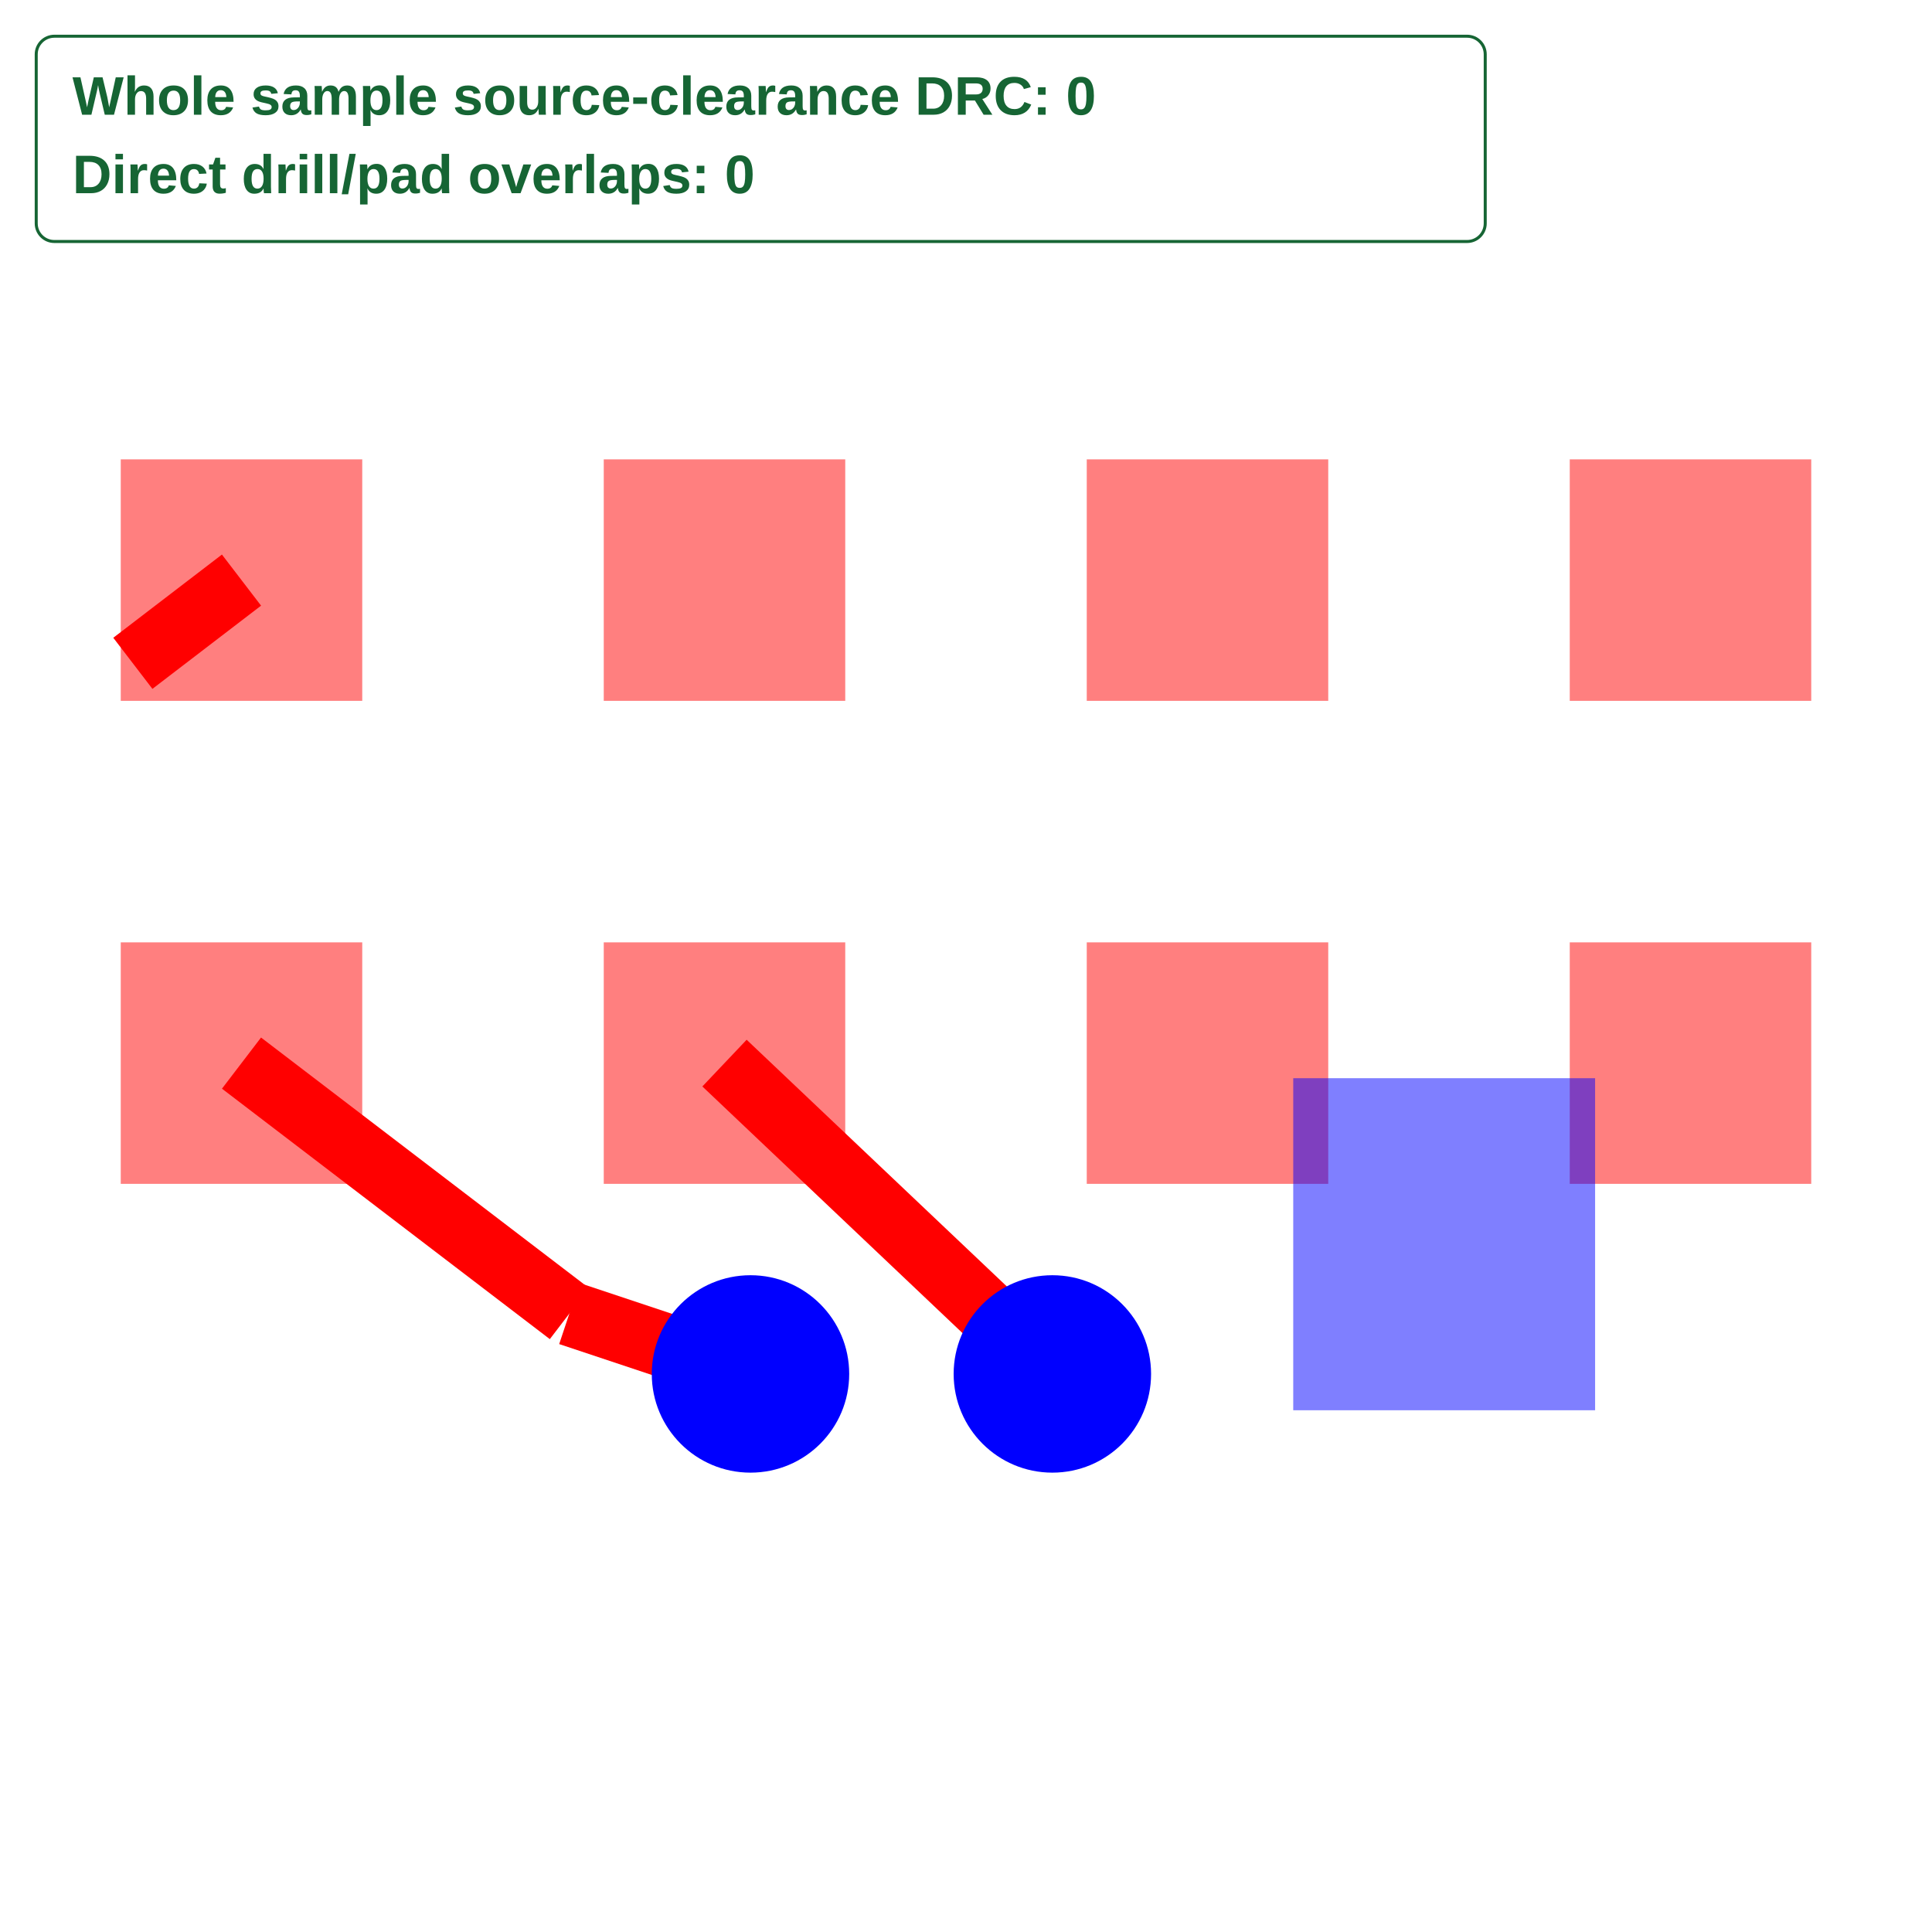
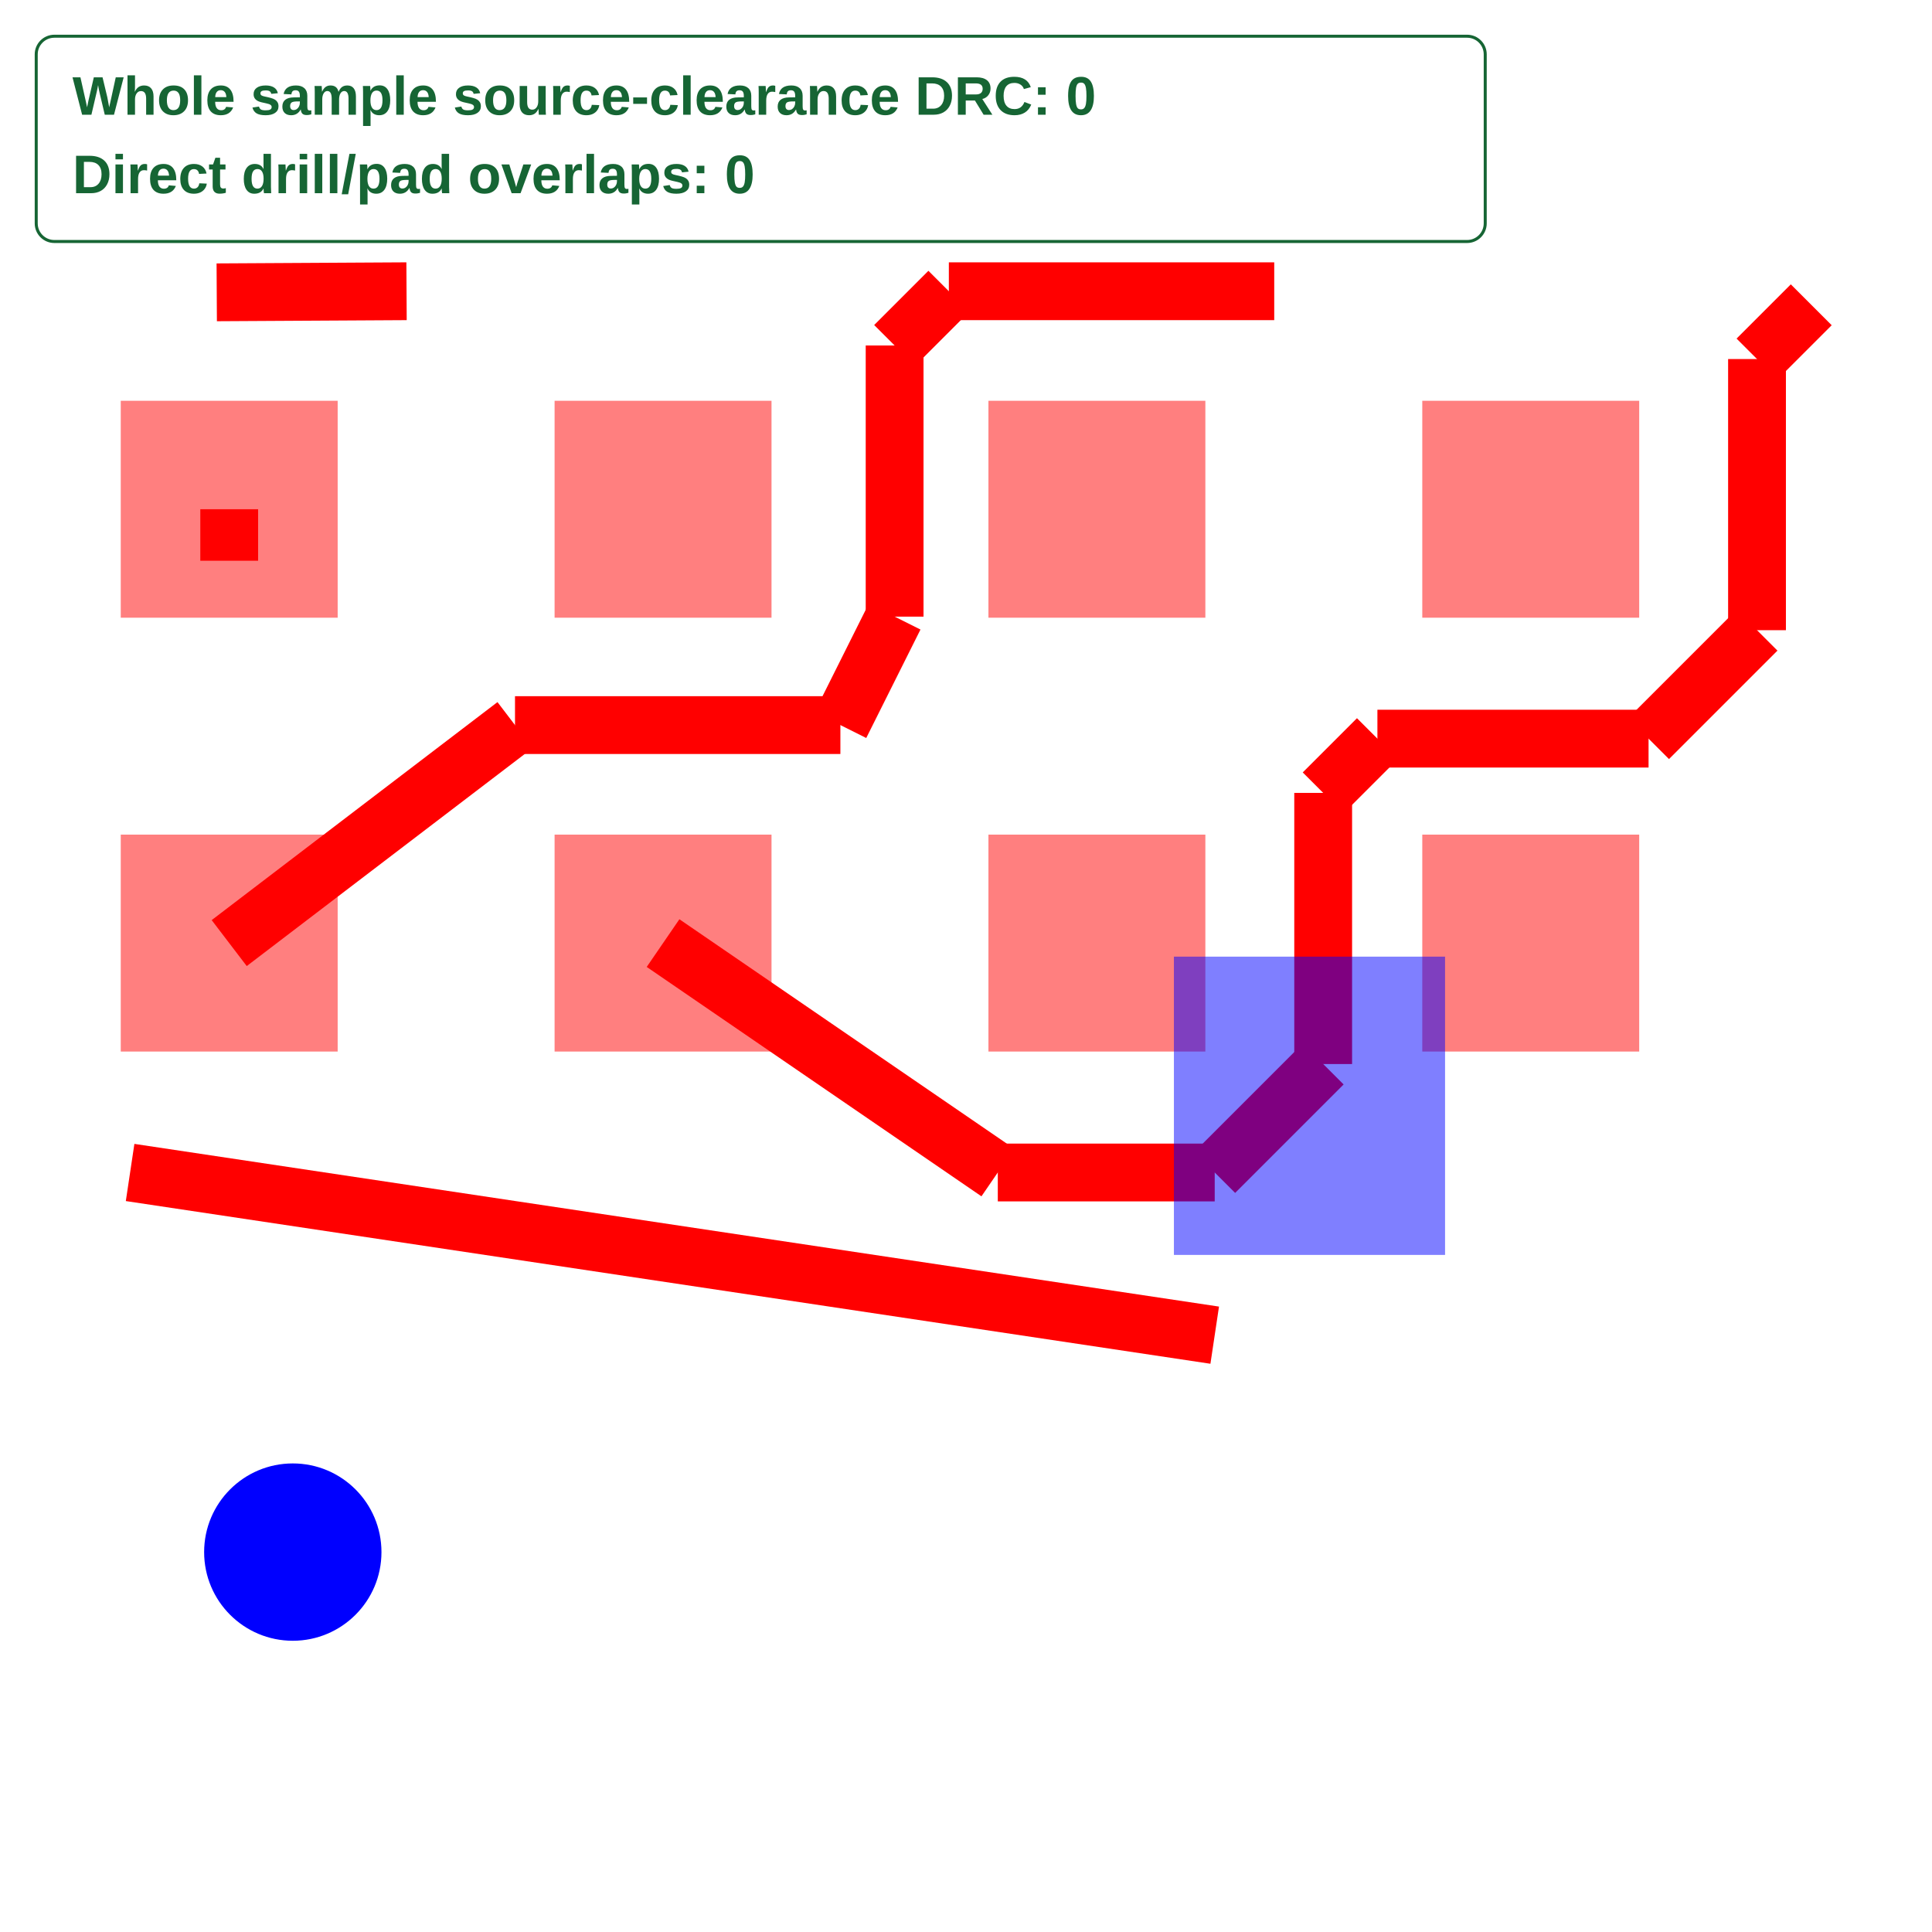
<svg xmlns="http://www.w3.org/2000/svg" width="640" height="640" viewBox="0 0 640 640">
  <rect width="100%" height="100%" fill="white" />
  <g>
-     <polyline data-points="131,-85.4 131.54304417594108,-85.81483835188213" data-type="line" data-label="" points="80,352.166 188.609,435.134" fill="none" stroke="red" stroke-linejoin="round" stroke-width="21.32" />
+     <polyline data-points="131,-85.4 131.527,-84.998" data-type="line" data-label="" points="75.929,312.41 170.602,240.192" fill="none" stroke="red" stroke-linejoin="round" stroke-width="19.15" />
  </g>
  <g>
-     <polyline data-points="131.54304417594108,-85.81483835188213 131.84304417594106,-85.91483835188212" data-type="line" data-label="" points="188.609,435.134 248.609,455.134" fill="none" stroke="red" stroke-linejoin="round" stroke-width="21.32" />
+     <polyline data-points="131.527,-84.998 132.12699999999998,-84.998" data-type="line" data-label="" points="170.602,240.192 278.39,240.192" fill="none" stroke="red" stroke-linejoin="round" stroke-width="19.15" />
  </g>
  <g>
-     <polyline data-points="131.8,-85.4 132.34304417594106,-85.91483835188212" data-type="line" data-label="" points="240,352.166 348.609,455.134" fill="none" stroke="red" stroke-linejoin="round" stroke-width="21.32" />
+     <polyline data-points="132.12699999999998,-84.998 132.22699999999998,-84.798" data-type="line" data-label="" points="278.39,240.192 296.354,204.263" fill="none" stroke="red" stroke-linejoin="round" stroke-width="19.15" />
  </g>
  <g>
-     <polyline data-points="131,-84.6 130.82004417594106,-84.73783835188213" data-type="line" data-label="" points="80,192.166 44.009,219.734" fill="none" stroke="red" stroke-linejoin="round" stroke-width="21.32" />
+     <polyline data-points="132.22699999999998,-84.798 132.22699999999998,-84.298" data-type="line" data-label="" points="296.354,204.263 296.354,114.441" fill="none" stroke="red" stroke-linejoin="round" stroke-width="19.15" />
  </g>
  <g>
-     <rect data-type="rect" data-label="top /S0SDQS0_P" data-x="131" data-y="-85.4" x="40" y="312.166" width="80" height="80" fill="rgba(255,0,0,0.5)" stroke="black" stroke-width="0.005" />
+     <polyline data-points="132.22699999999998,-84.298 132.32699999999997,-84.198" data-type="line" data-label="" points="296.354,114.441 314.319,96.476" fill="none" stroke="red" stroke-linejoin="round" stroke-width="19.15" />
  </g>
  <g>
-     <rect data-type="rect" data-label="top /S0SDQ2" data-x="131" data-y="-84.6" x="40" y="152.166" width="80" height="80" fill="rgba(255,0,0,0.5)" stroke="black" stroke-width="0.005" />
+     <polyline data-points="132.32699999999997,-84.198 132.92699999999996,-84.198" data-type="line" data-label="" points="314.319,96.476 422.106,96.476" fill="none" stroke="red" stroke-linejoin="round" stroke-width="19.15" />
  </g>
  <g>
-     <rect data-type="rect" data-label="top /S0SDQ4" data-x="131.8" data-y="-85.4" x="200" y="312.166" width="80" height="80" fill="rgba(255,0,0,0.5)" stroke="black" stroke-width="0.005" />
+     <polyline data-points="130.81724999999997,-85.823 132.81724999999997,-86.12299999999999" data-type="line" data-label="" points="43.099,388.4 402.39,442.294" fill="none" stroke="red" stroke-linejoin="round" stroke-width="19.15" />
  </g>
  <g>
-     <rect data-type="rect" data-label="top" data-x="131.8" data-y="-84.6" x="200" y="152.166" width="80" height="80" fill="rgba(255,0,0,0.5)" stroke="black" stroke-width="0.005" />
+     <polyline data-points="130.97699999999998,-84.2 131.32699999999997,-84.198" data-type="line" data-label="" points="71.797,96.835 134.673,96.476" fill="none" stroke="red" stroke-linejoin="round" stroke-width="19.15" />
  </g>
  <g>
-     <rect data-type="rect" data-label="top" data-x="132.6" data-y="-85.4" x="360" y="312.166" width="80" height="80" fill="rgba(255,0,0,0.5)" stroke="black" stroke-width="0.005" />
+     <polyline data-points="131.8,-85.4 132.41724999999997,-85.823" data-type="line" data-label="" points="219.646,312.41 330.532,388.4" fill="none" stroke="red" stroke-linejoin="round" stroke-width="19.15" />
  </g>
  <g>
-     <rect data-type="rect" data-label="top" data-x="132.6" data-y="-84.6" x="360" y="152.166" width="80" height="80" fill="rgba(255,0,0,0.5)" stroke="black" stroke-width="0.005" />
+     <polyline data-points="132.41724999999997,-85.823 132.81724999999997,-85.823" data-type="line" data-label="" points="330.532,388.4 402.39,388.4" fill="none" stroke="red" stroke-linejoin="round" stroke-width="19.15" />
  </g>
  <g>
-     <rect data-type="rect" data-label="top" data-x="133.4" data-y="-85.4" x="520" y="312.166" width="80" height="80" fill="rgba(255,0,0,0.5)" stroke="black" stroke-width="0.005" />
+     <polyline data-points="132.81724999999997,-85.823 133.01725,-85.62299999999999" data-type="line" data-label="" points="402.39,388.4 438.319,352.471" fill="none" stroke="red" stroke-linejoin="round" stroke-width="19.15" />
  </g>
  <g>
-     <rect data-type="rect" data-label="top" data-x="133.4" data-y="-84.6" x="520" y="152.166" width="80" height="80" fill="rgba(255,0,0,0.5)" stroke="black" stroke-width="0.005" />
+     <polyline data-points="133.01725,-85.62299999999999 133.01725,-85.12299999999999" data-type="line" data-label="" points="438.319,352.471 438.319,262.648" fill="none" stroke="red" stroke-linejoin="round" stroke-width="19.15" />
  </g>
  <g>
-     <rect data-type="rect" data-label="bottom" data-x="132.992" data-y="-85.7" x="428.4" y="357.166" width="100" height="110" fill="rgba(0,0,255,0.5)" stroke="black" stroke-width="0.005" />
+     <polyline data-points="133.01725,-85.12299999999999 133.11724999999998,-85.023" data-type="line" data-label="" points="438.319,262.648 456.284,244.684" fill="none" stroke="red" stroke-linejoin="round" stroke-width="19.15" />
  </g>
-   <circle data-type="circle" data-label="" data-x="131.84304417594106" data-y="-85.91483835188212" cx="248.609" cy="455.134" r="32.7" fill="blue" stroke="none" stroke-width="0.005" />
-   <circle data-type="circle" data-label="" data-x="132.34304417594106" data-y="-85.91483835188212" cx="348.609" cy="455.134" r="32.7" fill="blue" stroke="none" stroke-width="0.005" />
+   <g>
+     <polyline data-points="133.11724999999998,-85.023 133.61724999999998,-85.023" data-type="line" data-label="" points="456.284,244.684 546.106,244.684" fill="none" stroke="red" stroke-linejoin="round" stroke-width="19.15" />
+   </g>
+   <g>
+     <polyline data-points="133.61724999999998,-85.023 133.81724999999997,-84.823" data-type="line" data-label="" points="546.106,244.684 582.035,208.755" fill="none" stroke="red" stroke-linejoin="round" stroke-width="19.15" />
+   </g>
+   <g>
+     <polyline data-points="133.81724999999997,-84.823 133.81724999999997,-84.323" data-type="line" data-label="" points="582.035,208.755 582.035,118.932" fill="none" stroke="red" stroke-linejoin="round" stroke-width="19.15" />
+   </g>
+   <g>
+     <polyline data-points="133.81724999999997,-84.323 133.91724999999997,-84.223" data-type="line" data-label="" points="582.035,118.932 600,100.967" fill="none" stroke="red" stroke-linejoin="round" stroke-width="19.15" />
+   </g>
+   <g>
+     <polyline data-points="131,-84.6 131,-84.69501080217385" data-type="line" data-label="" points="75.929,168.694 75.929,185.762" fill="none" stroke="red" stroke-linejoin="round" stroke-width="19.15" />
+   </g>
+   <g>
+     <rect data-type="rect" data-label="top /S0SDQS0_P" data-x="131" data-y="-85.4" x="40" y="276.481" width="71.858" height="71.858" fill="rgba(255,0,0,0.5)" stroke="black" stroke-width="0.006" />
+   </g>
+   <g>
+     <rect data-type="rect" data-label="top /S0SDQ2" data-x="131" data-y="-84.6" x="40" y="132.764" width="71.858" height="71.858" fill="rgba(255,0,0,0.5)" stroke="black" stroke-width="0.006" />
+   </g>
+   <g>
+     <rect data-type="rect" data-label="top /S0SDQ4" data-x="131.8" data-y="-85.4" x="183.716" y="276.481" width="71.858" height="71.858" fill="rgba(255,0,0,0.5)" stroke="black" stroke-width="0.006" />
+   </g>
+   <g>
+     <rect data-type="rect" data-label="top" data-x="131.8" data-y="-84.6" x="183.716" y="132.764" width="71.858" height="71.858" fill="rgba(255,0,0,0.5)" stroke="black" stroke-width="0.006" />
+   </g>
+   <g>
+     <rect data-type="rect" data-label="top" data-x="132.6" data-y="-85.4" x="327.433" y="276.481" width="71.858" height="71.858" fill="rgba(255,0,0,0.5)" stroke="black" stroke-width="0.006" />
+   </g>
+   <g>
+     <rect data-type="rect" data-label="top" data-x="132.6" data-y="-84.6" x="327.433" y="132.764" width="71.858" height="71.858" fill="rgba(255,0,0,0.5)" stroke="black" stroke-width="0.006" />
+   </g>
+   <g>
+     <rect data-type="rect" data-label="top" data-x="133.4" data-y="-85.4" x="471.149" y="276.481" width="71.858" height="71.858" fill="rgba(255,0,0,0.5)" stroke="black" stroke-width="0.006" />
+   </g>
+   <g>
+     <rect data-type="rect" data-label="top" data-x="133.4" data-y="-84.6" x="471.149" y="132.764" width="71.858" height="71.858" fill="rgba(255,0,0,0.5)" stroke="black" stroke-width="0.006" />
+   </g>
+   <g>
+     <rect data-type="rect" data-label="bottom" data-x="132.992" data-y="-85.7" x="388.872" y="316.901" width="89.823" height="98.805" fill="rgba(0,0,255,0.5)" stroke="black" stroke-width="0.006" />
+   </g>
+   <circle data-type="circle" data-label="" data-x="131.11724999999998" data-y="-86.523" cx="96.993" cy="514.152" r="29.372" fill="blue" stroke="none" stroke-width="0.006" />
  <g id="crosshair" style="display: none">
    <line id="crosshair-h" y1="0" y2="640" stroke="#666" stroke-width="0.5" />
    <line id="crosshair-v" x1="0" x2="640" stroke="#666" stroke-width="0.5" />
    <text id="coordinates" font-family="monospace" font-size="12" fill="#666" />
  </g>
  <g data-testid="a64-whole-sample-checks">
    <rect x="12" y="12" width="480" height="68" rx="6" fill="white" stroke="#166534" />
    <text x="24" y="38" font-family="Arial, sans-serif" font-size="18" font-weight="600" fill="#166534">Whole sample source-clearance DRC: 0</text>
    <text x="24" y="64" font-family="Arial, sans-serif" font-size="18" font-weight="600" fill="#166534">Direct drill/pad overlaps: 0</text>
  </g>
</svg>
